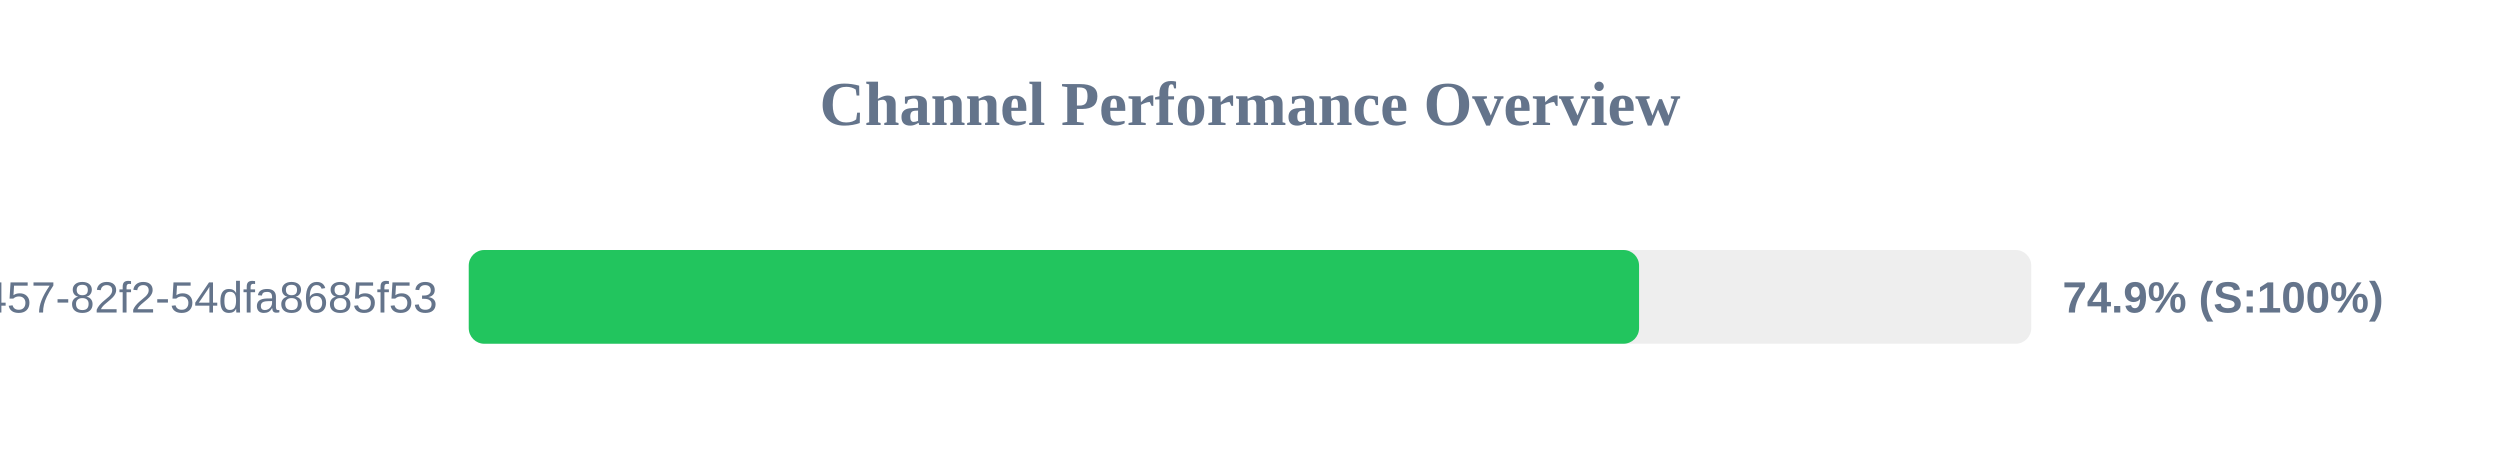
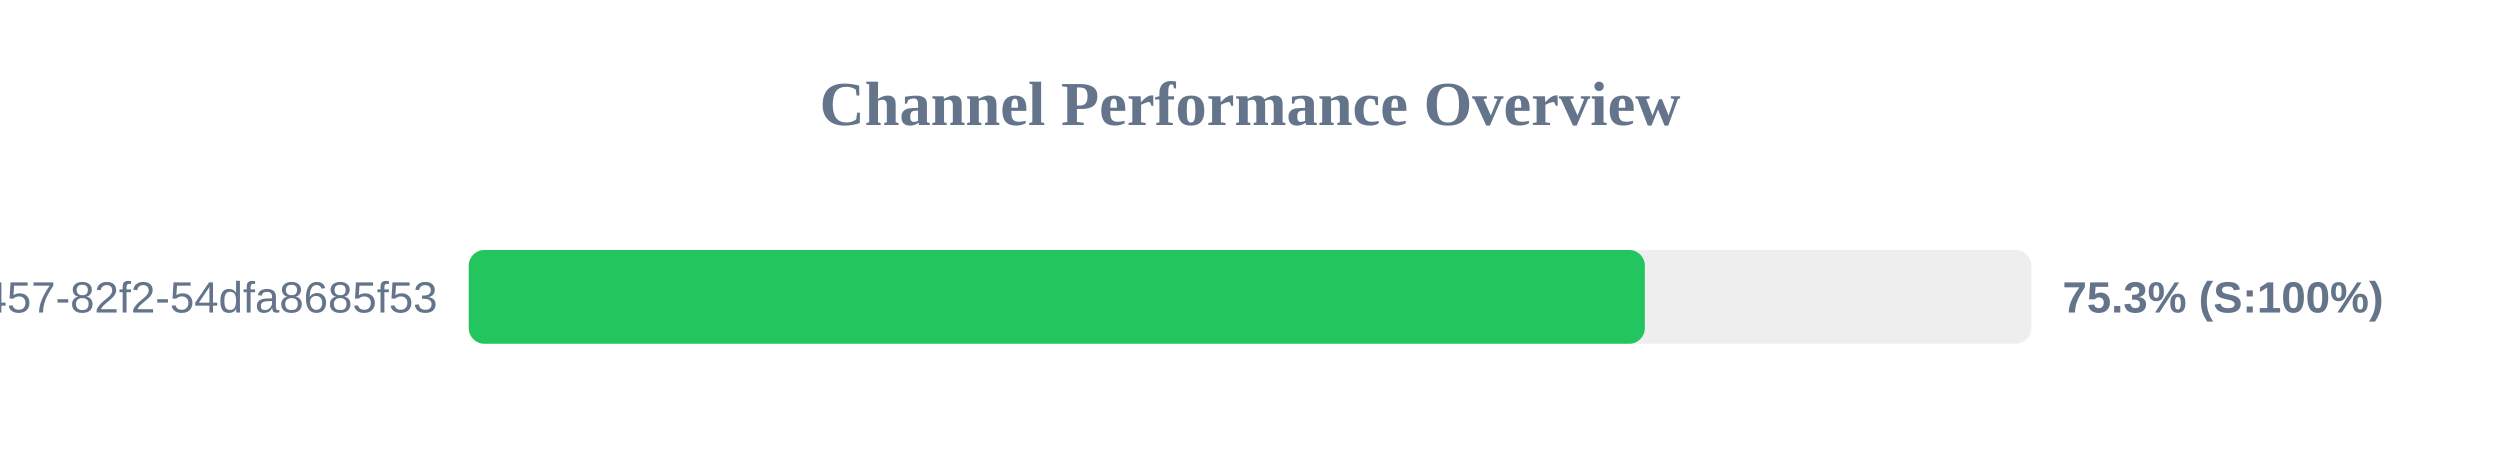
<svg xmlns="http://www.w3.org/2000/svg" width="800" height="150" version="1.1">
  <style>
        .row { font: 14px Arial; fill: #64748b; }
        .score { font: bold 14px Arial; fill: #64748b; }
    </style>
  <text x="400" y="40" text-anchor="middle" font-size="20px" font-weight="bold" fill="#64748b">Channel Performance Overview</text>
  <rect x="150" y="80" width="500" height="30" fill="#eee" rx="5" />
-   <rect x="150" y="80" width="374.5" height="30" fill="#22c55e" rx="5" />
+   <rect x="150" y="80" width="376.35" height="30" fill="#22c55e" rx="5" />
  <text x="140" y="100" text-anchor="end" class="row">?uuid=413c8b50-96bf-4457-82f2-54dfa8685f53</text>
-   <text x="660" y="100" text-anchor="start" class="score">74.9% (S:100%)</text>
+   <text x="660" y="100" text-anchor="start" class="score">75.3% (S:100%)</text>
</svg>
